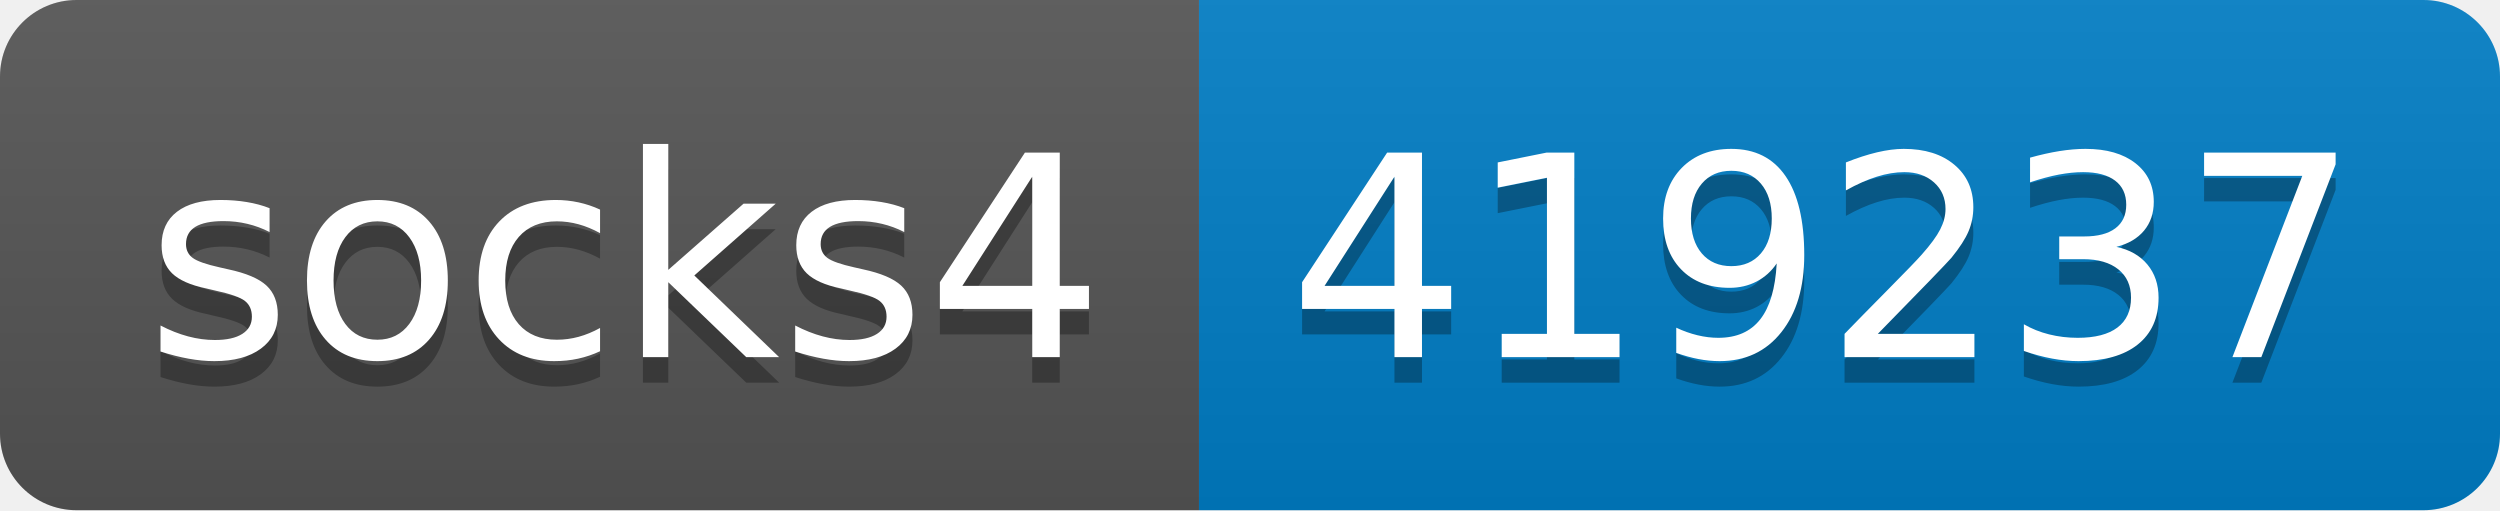
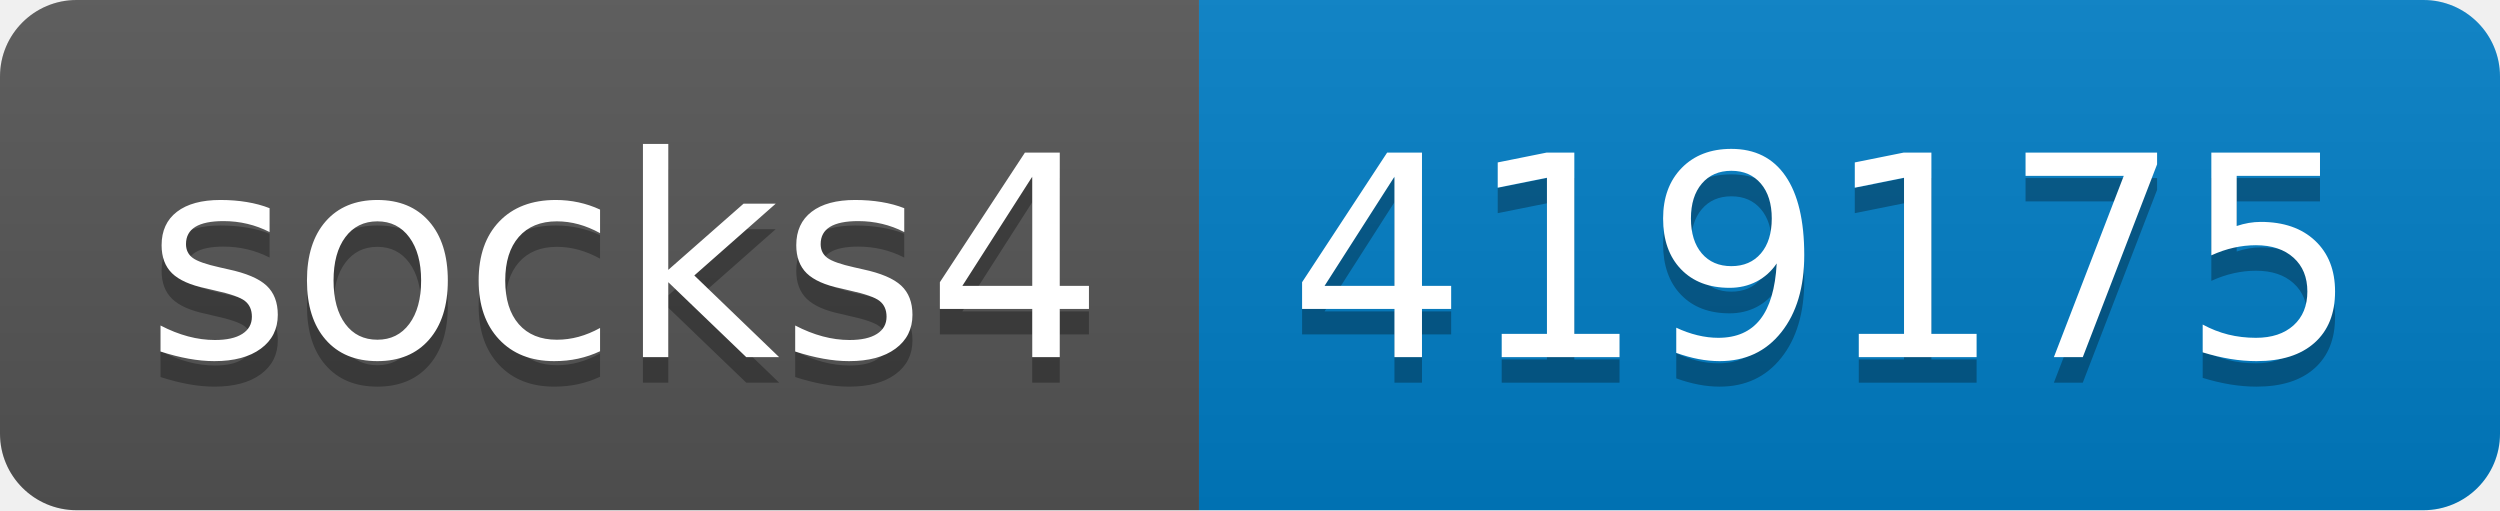
- <svg xmlns="http://www.w3.org/2000/svg" width="98" height="20" role="img" aria-label="socks4: 419237">
+ <svg xmlns="http://www.w3.org/2000/svg" width="98" height="20" role="img" aria-label="socks4: 419175">
  <linearGradient id="s" x2="0" y2="100%">
    <stop offset="0" stop-color="#bbb" stop-opacity=".1" />
    <stop offset="1" stop-opacity=".1" />
  </linearGradient>
  <clipPath id="r">
    <rect width="98" height="20" rx="3" fill="#fff" />
  </clipPath>
  <g clip-path="url(#r)">
    <rect width="47" height="20" fill="#555" />
    <rect x="47" width="51" height="20" fill="#007ec6" />
    <rect width="98" height="20" fill="url(#s)" />
  </g>
  <g fill="#fff" text-anchor="middle" font-family="Verdana,Geneva,DejaVu Sans,sans-serif" text-rendering="geometricPrecision" font-size="110">
    <text aria-hidden="true" x="245" y="150" fill="#010101" fill-opacity=".3" transform="scale(.1)" textLength="370">socks4</text>
    <text x="245" y="140" transform="scale(.1)" fill="#fff" textLength="370">socks4</text>
-     <text aria-hidden="true" x="715" y="150" fill="#010101" fill-opacity=".3" transform="scale(.1)" textLength="410">419237</text>
-     <text x="715" y="140" transform="scale(.1)" fill="#fff" textLength="410">419237</text>
+     <text aria-hidden="true" x="715" y="150" fill="#010101" fill-opacity=".3" transform="scale(.1)" textLength="410">419175</text>
+     <text x="715" y="140" transform="scale(.1)" fill="#fff" textLength="410">419175</text>
  </g>
</svg>
